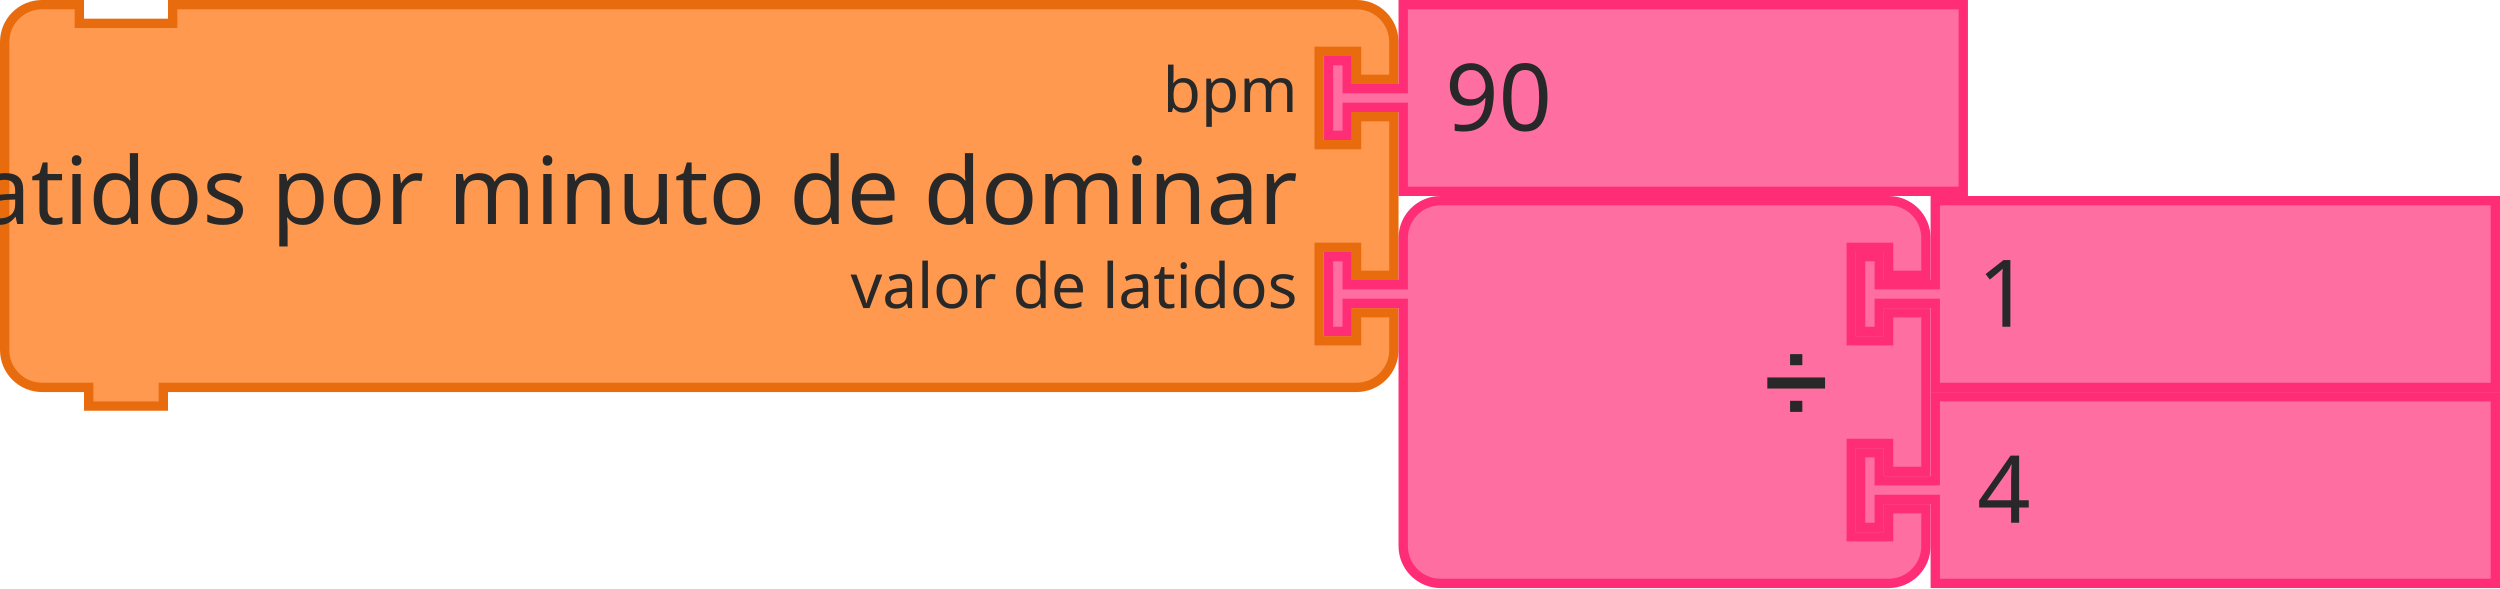
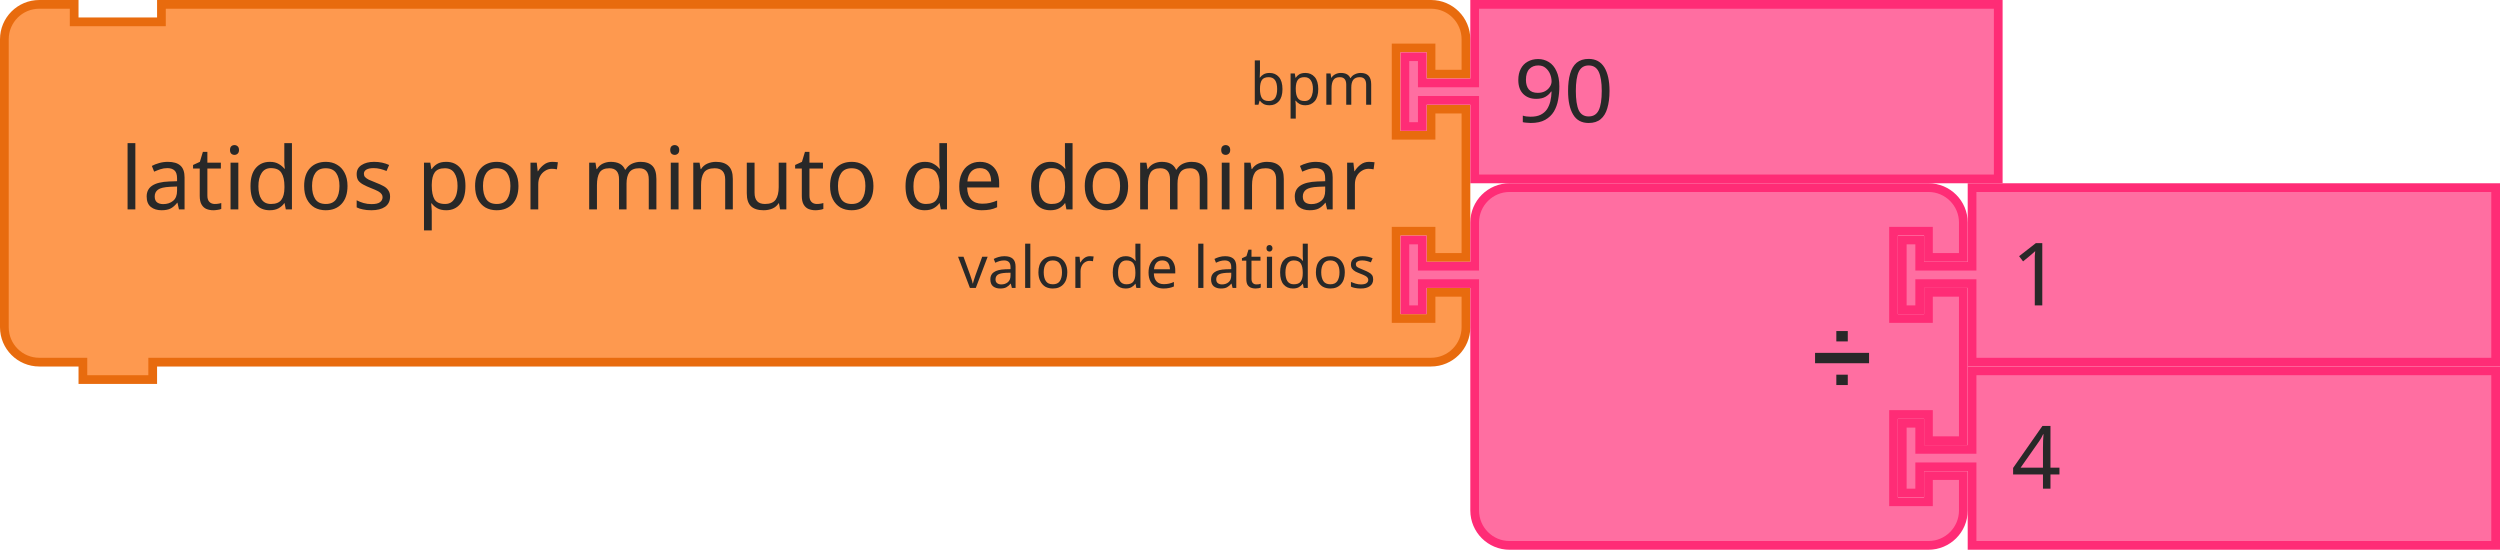
- <svg xmlns="http://www.w3.org/2000/svg" id="svg11666" version="1.1" viewBox="0 0 106.294 25.003" height="25.003mm" width="106.294mm">
+ <svg xmlns="http://www.w3.org/2000/svg" width="113.702mm" height="25.003mm" viewBox="0 0 113.702 25.003" version="1.1" id="svg11666">
  <defs id="defs11660" />
-   <g transform="translate(424.7051,55.67615)" id="layer1">
-     <g id="g1036" transform="matrix(0.2645833,0,0,0.2645833,-424.7051,-55.67615)">
-       <g id="g1034" transform="scale(1.5)">
-         <path id="path1020" style="fill:#fe994f;fill-opacity:1;stroke:#e86b0e;stroke-width:1;stroke-linecap:round;stroke-opacity:1" d="m 0.5,8.5 v -4 a 4,4 90 0 1 4,-4 h 4 v 2 h 10 v -2 h 122.827 4 a 4,4 90 0 1 4,4 v 4 h -4 v -3 h -4 v 10 h 4 v -3 h 4 v 17 h -4 v -3 h -4 v 10 h 4 v -3 h 4 v 4 a 4,4 90 0 1 -4,4 h -4 H 18.5 h -1 v 2 h -8 v -2 h -1 -4 a 4,4 90 0 1 -4,-4 v -4 -21 z" />
-         <text id="text1024" style="font-size:10px;font-family:sans-serif;text-anchor:end;fill:#282828">
-           <tspan id="tspan1022" y="24" x="139">latidos por minuto de dominar</tspan>
+   <g id="layer1" transform="translate(432.1134,55.67615)">
+     <g transform="matrix(0.2645833,0,0,0.2645833,-424.7051,-55.67615)" id="g1036">
+       <g transform="scale(1.5)" id="g1034">
+         <path d="m -18.167,8.5 v -4 c 0,-2.209 1.791,-4 4,-4 h 4 v 2 h 10 v -2 H 141.327 h 4 c 2.209,0 4,1.791 4,4 v 4 h -4 v -3 h -4 v 10 h 4 v -3 h 4 v 17 h -4 v -3 h -4 v 10 h 4 v -3 h 4 v 4 c 0,2.209 -1.791,4 -4,4 h -4 H -0.167 -1.167 v 2 h -8 v -2 h -1 -4 c -2.209,0 -4,-1.791 -4,-4 v -4 -21 z" style="fill:#fe994f;fill-opacity:1;stroke:#e86b0e;stroke-width:1;stroke-linecap:round;stroke-opacity:1" id="path1020" />
+         <text style="font-size:10px;font-family:sans-serif;text-anchor:end;fill:#282828" id="text1024">
+           <tspan x="139" y="24" id="tspan1022">latidos por minuto de dominar</tspan>
        </text>
-         <text id="text1028" style="font-size:6.667px;font-family:sans-serif;text-anchor:end;fill:#282828">
-           <tspan id="tspan1026" y="12" x="139">bpm</tspan>
+         <text style="font-size:6.667px;font-family:sans-serif;text-anchor:end;fill:#282828" id="text1028">
+           <tspan x="139" y="12" id="tspan1026">bpm</tspan>
        </text>
-         <text id="text1032" style="font-size:6.667px;font-family:sans-serif;text-anchor:end;fill:#282828">
-           <tspan id="tspan1030" y="33" x="139">valor de latidos</tspan>
+         <text style="font-size:6.667px;font-family:sans-serif;text-anchor:end;fill:#282828" id="text1032">
+           <tspan x="139" y="33" id="tspan1030">valor de latidos</tspan>
        </text>
      </g>
    </g>
-     <g id="g1046" transform="matrix(0.2645833,0,0,0.2645833,-368.4175,-55.67615)">
-       <g id="g1044" transform="scale(1.5)">
-         <path id="path1038" style="fill:#ff6ea1;fill-opacity:1;stroke:#ff2c76;stroke-width:1;stroke-linecap:round;stroke-opacity:1" d="m 8.5,0.5 h 60 v 20 h -60 v -8 -1 h -6 v 3 h -2 v -8 h 2 v 3 h 6 v -1 z" />
-         <text id="text1042" style="font-size:10px;font-family:sans-serif;text-anchor:start;fill:#282828">
-           <tspan id="tspan1040" y="14" x="13">90</tspan>
+     <g transform="matrix(0.2645833,0,0,0.2645833,-368.4175,-55.67615)" id="g1046">
+       <g transform="scale(1.5)" id="g1044">
+         <path d="m 8.5,0.5 h 60 v 20 h -60 v -8 -1 h -6 v 3 h -2 v -8 h 2 v 3 h 6 v -1 z" style="fill:#ff6ea1;fill-opacity:1;stroke:#ff2c76;stroke-width:1;stroke-linecap:round;stroke-opacity:1" id="path1038" />
+         <text style="font-size:10px;font-family:sans-serif;text-anchor:start;fill:#282828" id="text1042">
+           <tspan x="13" y="14" id="tspan1040">90</tspan>
        </text>
      </g>
    </g>
-     <g id="g1064" transform="matrix(0.2645833,0,0,0.2645833,-368.4175,-47.34177)">
-       <g id="g1062" transform="scale(1.5)">
-         <path id="path1048" style="fill:#ff6ea1;fill-opacity:1;stroke:#ff2c76;stroke-width:1;stroke-linecap:round;stroke-opacity:1" d="m 8.5,8.5 v -4 a 4,4 90 0 1 4,-4 h 4 10 30 4 a 4,4 90 0 1 4,4 v 4 h -4 v -3 h -4 v 10 h 4 v -3 h 4 v 17 h -4 v -3 h -4 v 10 h 4 v -3 h 4 v 4 a 4,4 90 0 1 -4,4 h -4 -30 -10 -4 a 4,4 90 0 1 -4,-4 v -4 -21 -1 h -6 v 3 h -2 v -8 h 2 v 3 h 6 z" />
-         <text id="text1052" style="font-size:9px;font-family:sans-serif;text-anchor:end;fill:#282828">
-           <tspan id="tspan1050" y="23" x="54">➗</tspan>
+     <g transform="matrix(0.2645833,0,0,0.2645833,-368.4175,-47.34177)" id="g1064">
+       <g transform="scale(1.5)" id="g1062">
+         <path d="m 8.5,8.5 v -4 a 4,4 90 0 1 4,-4 h 4 10 30 4 a 4,4 90 0 1 4,4 v 4 h -4 v -3 h -4 v 10 h 4 v -3 h 4 v 17 h -4 v -3 h -4 v 10 h 4 v -3 h 4 v 4 a 4,4 90 0 1 -4,4 h -4 -30 -10 -4 a 4,4 90 0 1 -4,-4 v -4 -21 -1 h -6 v 3 h -2 v -8 h 2 v 3 h 6 z" style="fill:#ff6ea1;fill-opacity:1;stroke:#ff2c76;stroke-width:1;stroke-linecap:round;stroke-opacity:1" id="path1048" />
+         <text style="font-size:9px;font-family:sans-serif;text-anchor:end;fill:#282828" id="text1052">
+           <tspan x="54" y="23" id="tspan1050">➗</tspan>
        </text>
-         <text id="text1056" style="font-size:6px;font-family:sans-serif;text-anchor:end;fill:#282828">
-           <tspan id="tspan1054" y="12" x="54" />
+         <text style="font-size:6px;font-family:sans-serif;text-anchor:end;fill:#282828" id="text1056">
+           <tspan x="54" y="12" id="tspan1054" />
        </text>
-         <text id="text1060" style="font-size:6px;font-family:sans-serif;text-anchor:end;fill:#282828">
-           <tspan id="tspan1058" y="33" x="54" />
+         <text style="font-size:6px;font-family:sans-serif;text-anchor:end;fill:#282828" id="text1060">
+           <tspan x="54" y="33" id="tspan1058" />
        </text>
      </g>
    </g>
-     <g id="g1074" transform="matrix(0.2645833,0,0,0.2645833,-345.7956,-47.34177)">
-       <g id="g1072" transform="scale(1.5)">
-         <path id="path1066" style="fill:#ff6ea1;fill-opacity:1;stroke:#ff2c76;stroke-width:1;stroke-linecap:round;stroke-opacity:1" d="m 8.5,0.5 h 60 v 20 h -60 v -8 -1 h -6 v 3 h -2 v -8 h 2 v 3 h 6 v -1 z" />
-         <text id="text1070" style="font-size:10px;font-family:sans-serif;text-anchor:start;fill:#282828">
-           <tspan id="tspan1068" y="14" x="13">1</tspan>
+     <g transform="matrix(0.2645833,0,0,0.2645833,-345.7956,-47.34177)" id="g1074">
+       <g transform="scale(1.5)" id="g1072">
+         <path d="m 8.5,0.5 h 60 v 20 h -60 v -8 -1 h -6 v 3 h -2 v -8 h 2 v 3 h 6 v -1 z" style="fill:#ff6ea1;fill-opacity:1;stroke:#ff2c76;stroke-width:1;stroke-linecap:round;stroke-opacity:1" id="path1066" />
+         <text style="font-size:10px;font-family:sans-serif;text-anchor:start;fill:#282828" id="text1070">
+           <tspan x="13" y="14" id="tspan1068">1</tspan>
        </text>
      </g>
    </g>
-     <g id="g1084" transform="matrix(0.2645833,0,0,0.2645833,-345.7956,-39.0074)">
-       <g id="g1082" transform="scale(1.5)">
-         <path id="path1076" style="fill:#ff6ea1;fill-opacity:1;stroke:#ff2c76;stroke-width:1;stroke-linecap:round;stroke-opacity:1" d="m 8.5,0.5 h 60 v 20 h -60 v -8 -1 h -6 v 3 h -2 v -8 h 2 v 3 h 6 v -1 z" />
-         <text id="text1080" style="font-size:10px;font-family:sans-serif;text-anchor:start;fill:#282828">
-           <tspan id="tspan1078" y="14" x="13">4</tspan>
+     <g transform="matrix(0.2645833,0,0,0.2645833,-345.7956,-39.0074)" id="g1084">
+       <g transform="scale(1.5)" id="g1082">
+         <path d="m 8.5,0.5 h 60 v 20 h -60 v -8 -1 h -6 v 3 h -2 v -8 h 2 v 3 h 6 v -1 z" style="fill:#ff6ea1;fill-opacity:1;stroke:#ff2c76;stroke-width:1;stroke-linecap:round;stroke-opacity:1" id="path1076" />
+         <text style="font-size:10px;font-family:sans-serif;text-anchor:start;fill:#282828" id="text1080">
+           <tspan x="13" y="14" id="tspan1078">4</tspan>
        </text>
      </g>
    </g>
  </g>
</svg>
